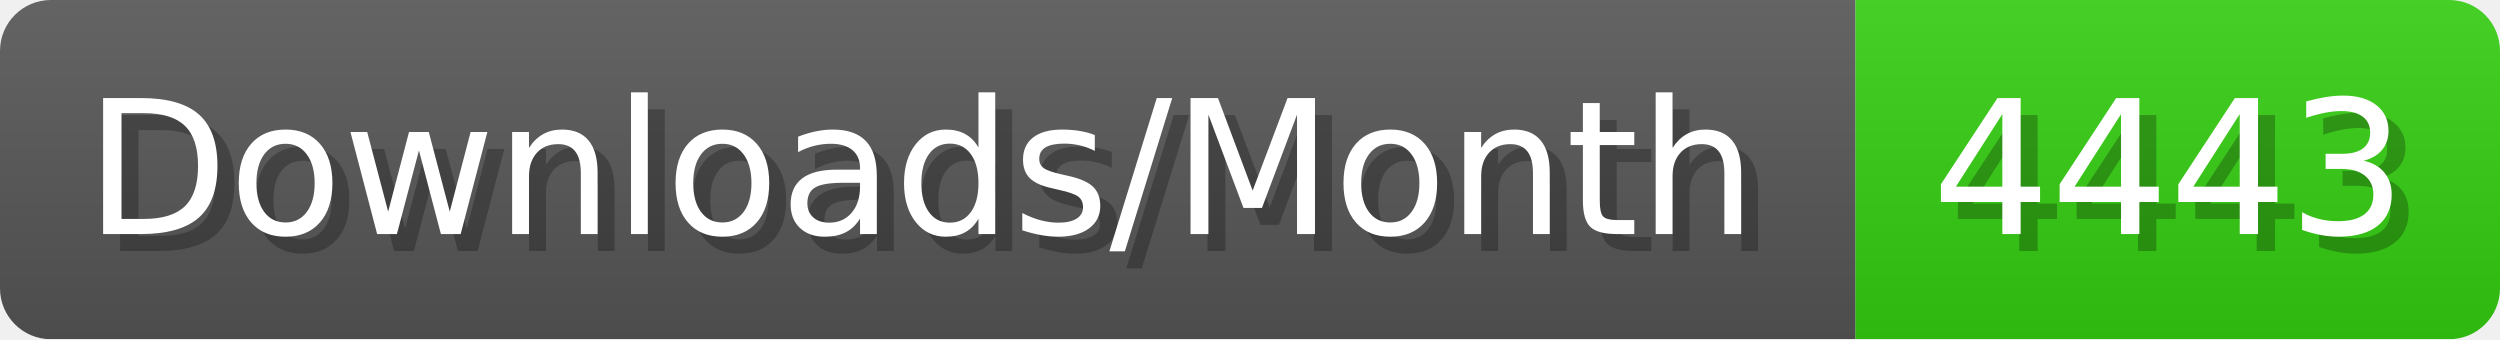
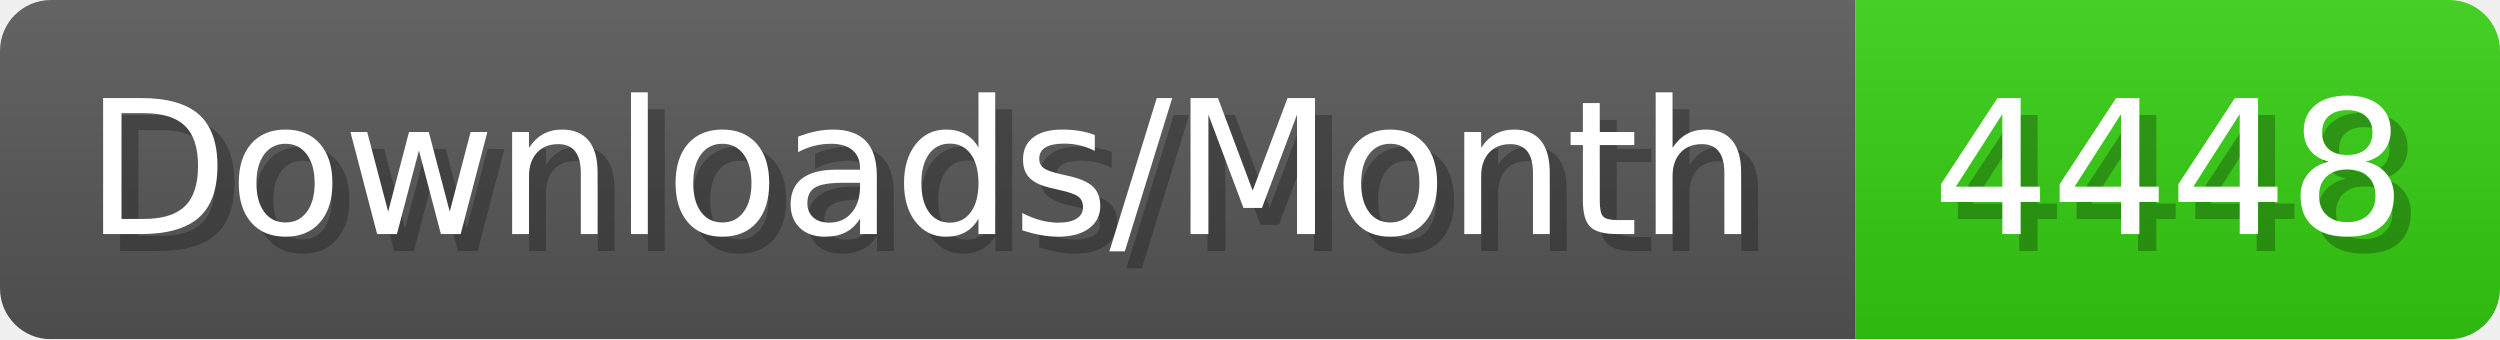
- <svg xmlns="http://www.w3.org/2000/svg" width="147.4" height="20" viewBox="0 0 1474 200" role="img" aria-label="Downloads/Month: 4443">
+ <svg xmlns="http://www.w3.org/2000/svg" width="147.4" height="20" viewBox="0 0 1474 200" role="img" aria-label="Downloads/Month: 4448">
  <linearGradient id="YlXUI" x2="0" y2="100%">
    <stop offset="0" stop-opacity=".1" stop-color="#EEE" />
    <stop offset="1" stop-opacity=".1" />
  </linearGradient>
  <mask id="JHhop">
    <rect width="1474" height="200" rx="30" fill="#FFF" />
  </mask>
  <g mask="url(#JHhop)">
    <rect width="1094" height="200" fill="#555" />
    <rect width="380" height="200" fill="#3C1" x="1094" />
    <rect width="1474" height="200" fill="url(#YlXUI)" />
  </g>
  <g aria-hidden="true" fill="#fff" text-anchor="start" font-family="Verdana,DejaVu Sans,sans-serif" font-size="110">
    <text x="60" y="148" textLength="994" fill="#000" opacity="0.25">Downloads/Month</text>
    <text x="50" y="138" textLength="994">Downloads/Month</text>
-     <text x="1149" y="148" textLength="280" fill="#000" opacity="0.25">4443</text>
-     <text x="1139" y="138" textLength="280">4443</text>
+     <text x="1149" y="148" textLength="280" fill="#000" opacity="0.25">4448</text>
+     <text x="1139" y="138" textLength="280">4448</text>
  </g>
</svg>
